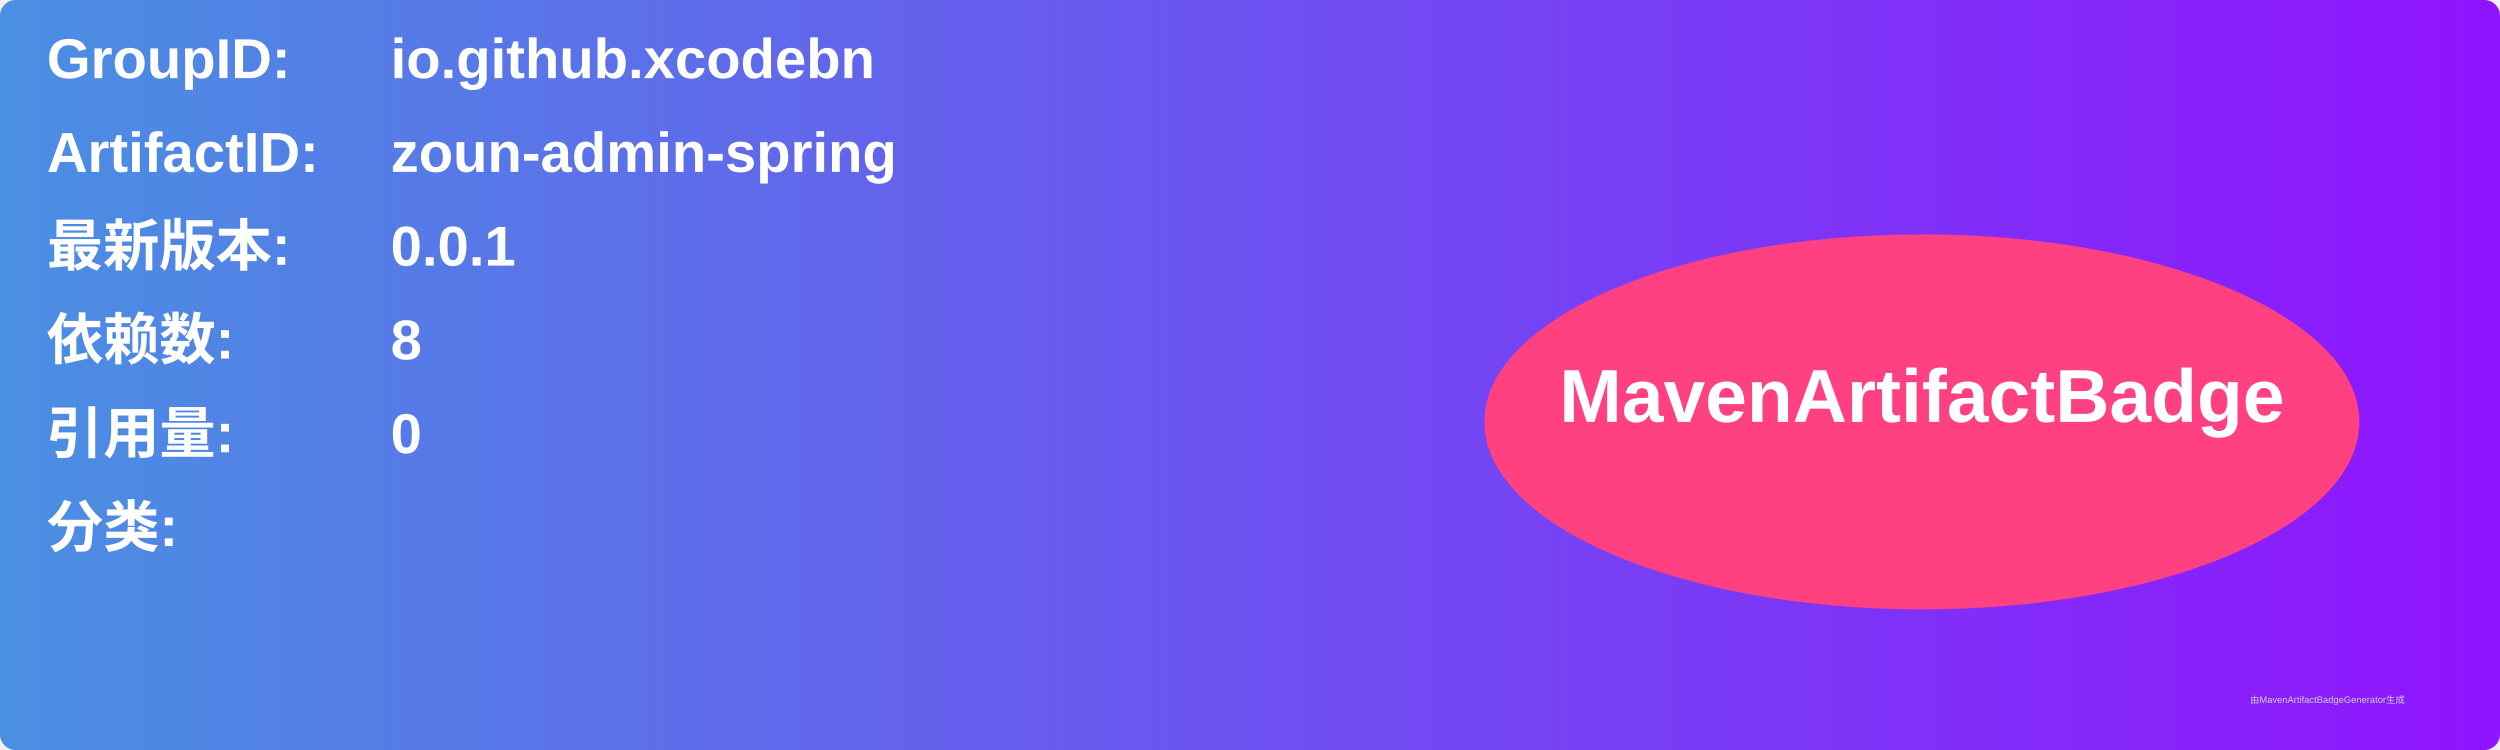
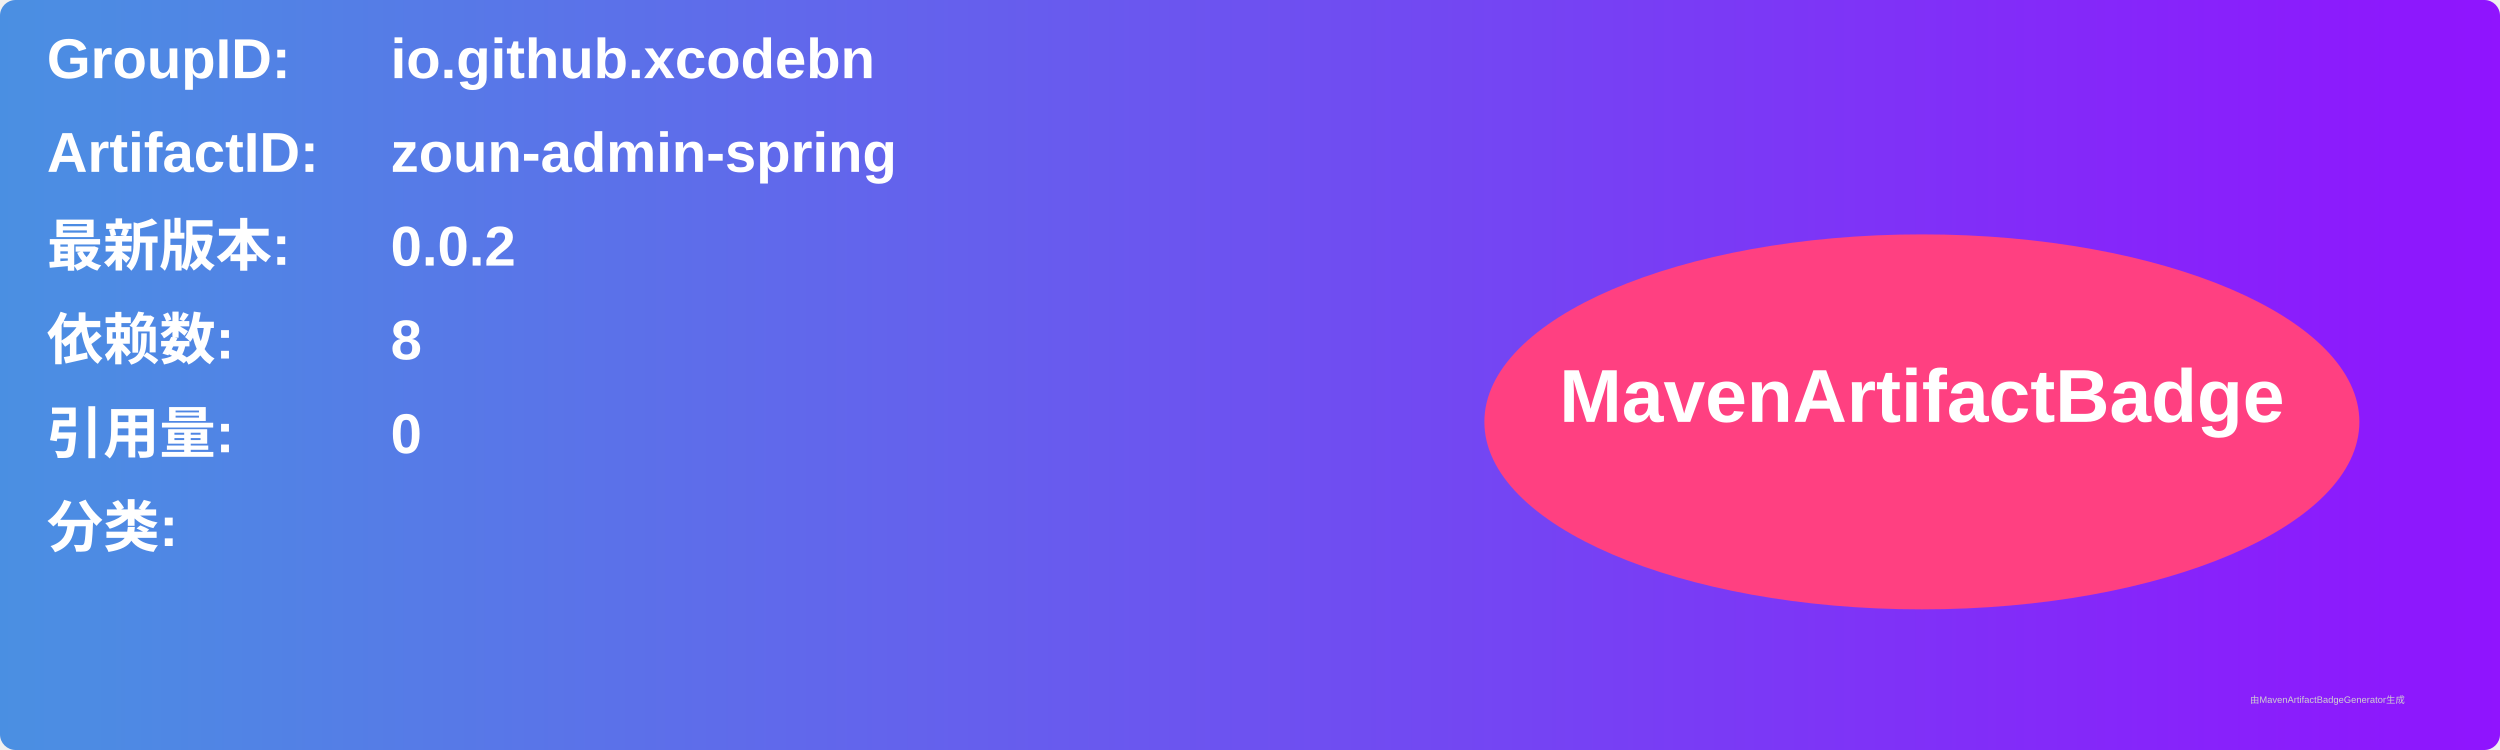
<svg xmlns="http://www.w3.org/2000/svg" width="800" height="240" viewBox="0 0 800 240">
  <linearGradient id="grad" x1="0%" y1="0%" x2="100%" y2="0%">
    <stop offset="0%" stop-color="#4a90e2" />
    <stop offset="100%" stop-color="#9013fe" />
  </linearGradient>
  <rect width="100%" height="100%" rx="5" ry="5" fill="url(#grad)" />
  <g transform="translate(15, 15)">
    <text x="0" y="10" font-family="Arial" font-size="18" fill="white" font-weight="bold" width="260">GroupID:</text>
    <text x="110" y="10" font-family="Arial" font-size="18" fill="white" font-weight="bold" width="460">io.github.xcodebn</text>
    <text x="0" y="40" font-family="Arial" font-size="18" fill="white" font-weight="bold" width="260">ArtifactID:</text>
    <text x="110" y="40" font-family="Arial" font-size="18" fill="white" font-weight="bold" width="460">zoun-admin-spring</text>
    <text x="0" y="70" font-family="Arial" font-size="18" fill="white" font-weight="bold">最新版本:</text>
    <text x="110" y="70" font-family="Arial" font-size="18" fill="white" font-weight="bold">
-       <tspan font-weight="bold">0.0.1</tspan>
+       <tspan font-weight="bold">0.0.2</tspan>
    </text>
    <text x="0" y="100" font-family="Arial" font-size="18" fill="white" font-weight="bold">依赖数: </text>
    <text x="110" y="100" font-family="Arial" font-size="18" fill="white">
      <tspan font-weight="bold">8</tspan>
    </text>
    <text x="0" y="130" font-family="Arial" font-size="18" fill="white" font-weight="bold">引用量: </text>
    <text x="110" y="130" font-family="Arial" font-size="18" fill="white">
      <tspan font-weight="bold">0</tspan>
    </text>
    <text x="0" y="160" font-family="Arial" font-size="18" fill="white" font-weight="bold">分类:</text>
    <text x="10" y="190" font-family="Arial" font-size="10" fill="white">
      <tspan font-weight="bold" />
    </text>
    <ellipse cx="600" cy="120" rx="140" ry="60" fill="#ff4081" />
    <text x="600" y="120" text-anchor="middle" font-family="Arial" font-size="24" fill="white" font-weight="bold">MavenArtifactBadge</text>
  </g>
  <text x="720" y="225" font-family="Arial" font-size="3" fill="#d0d0d0">由MavenArtifactBadgeGenerator生成</text>
</svg>
